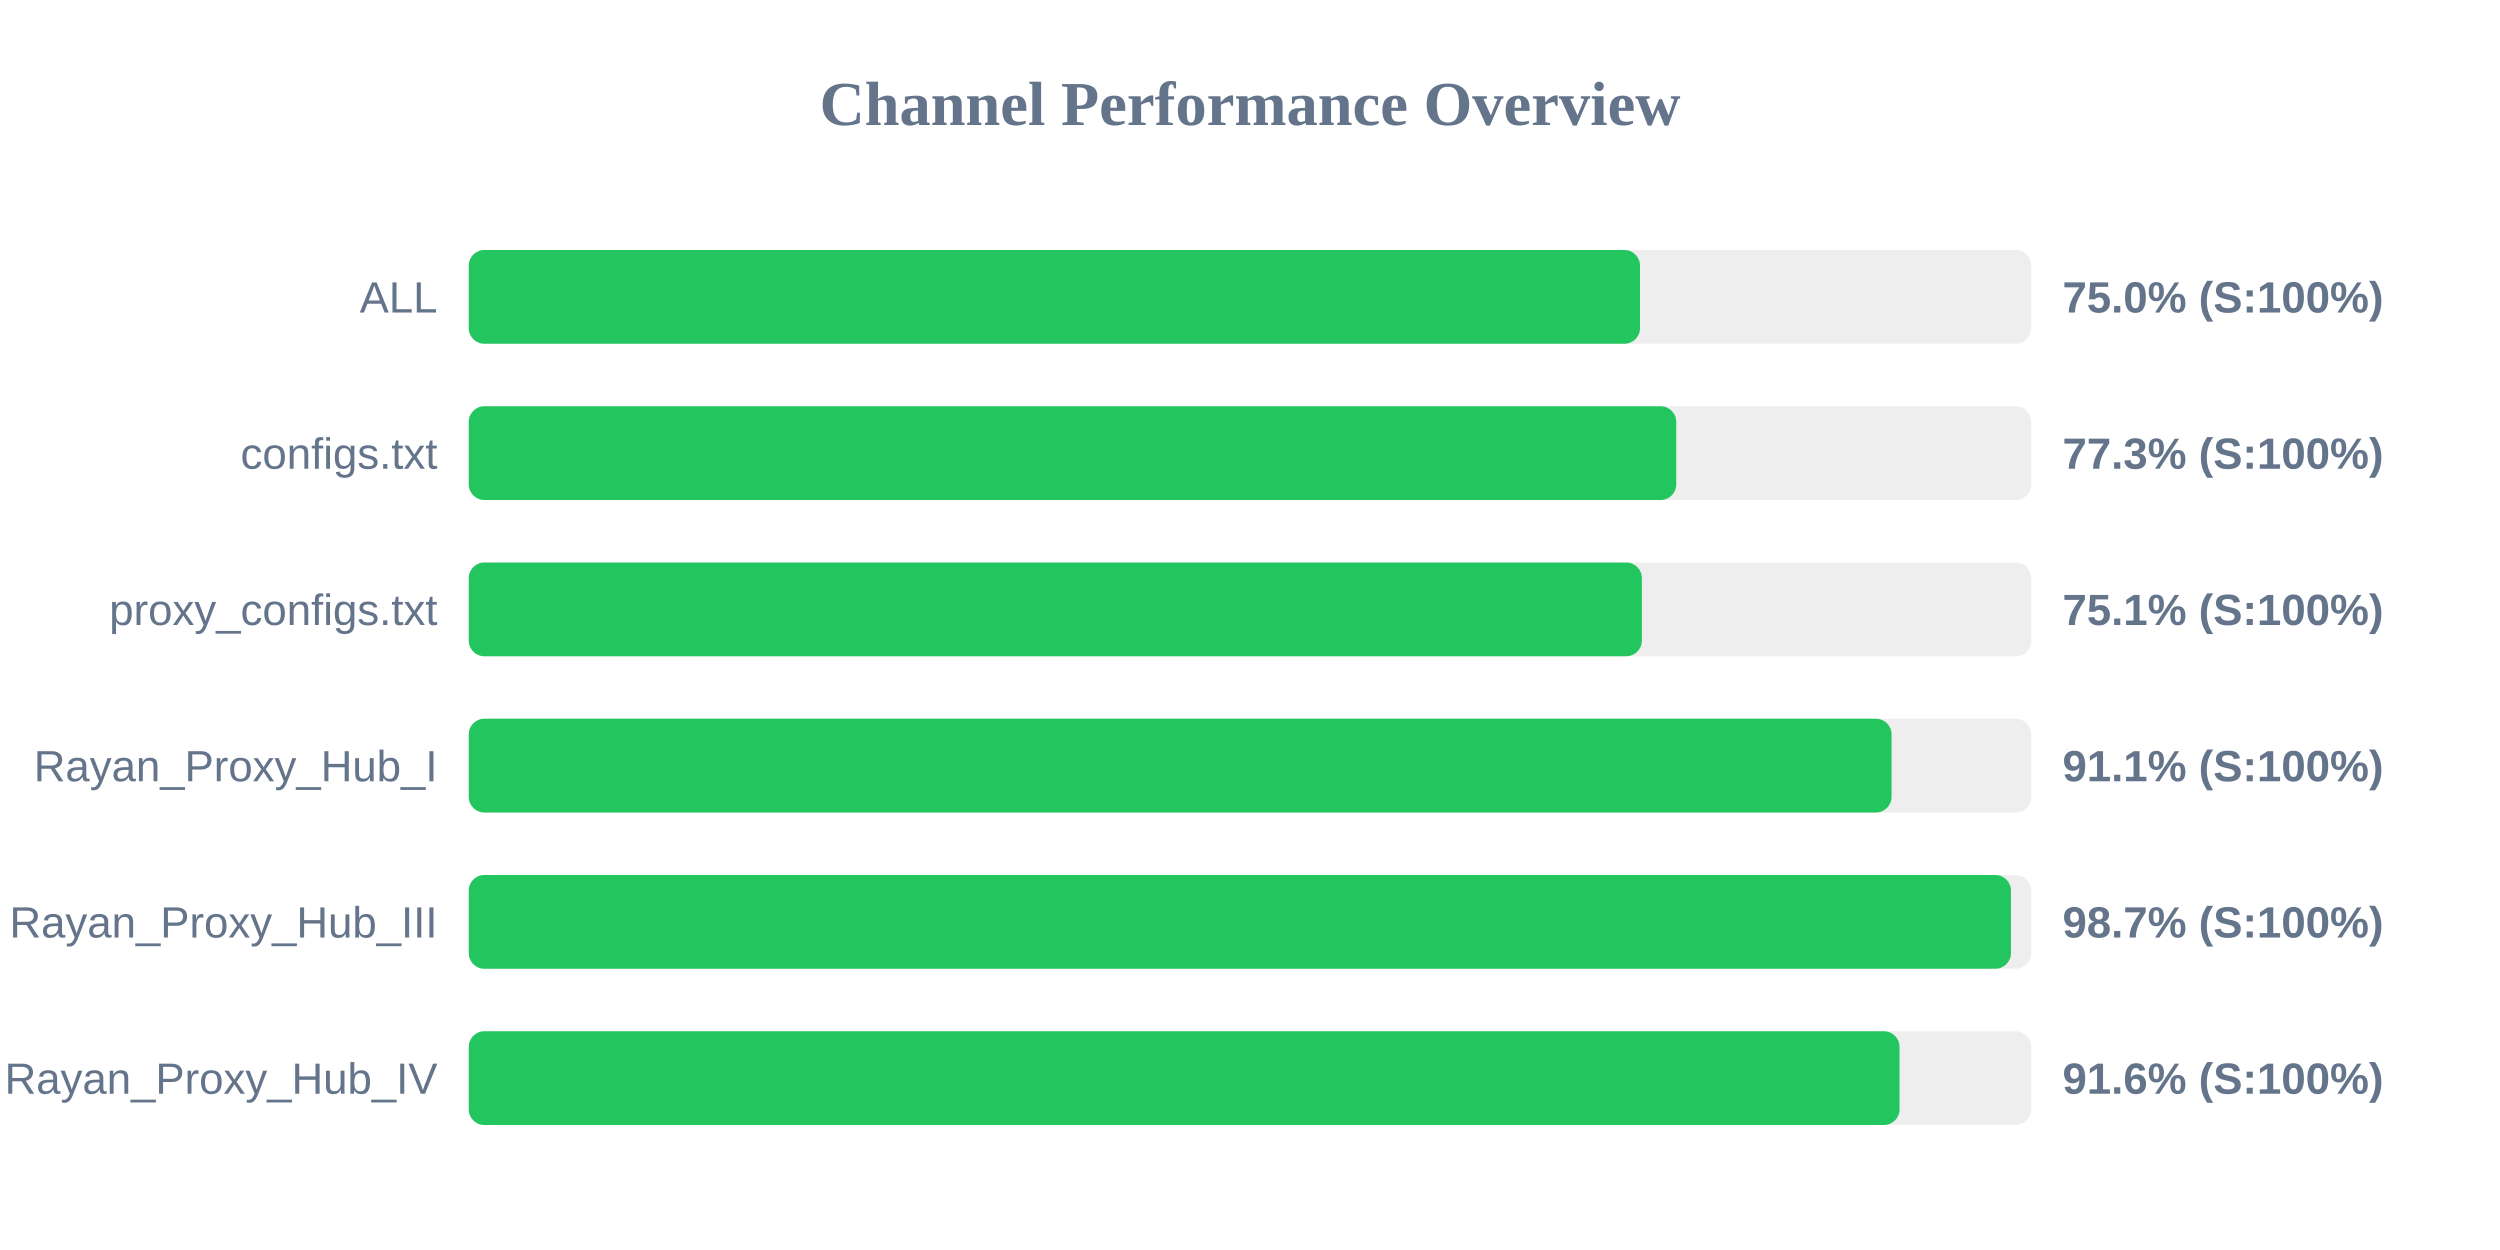
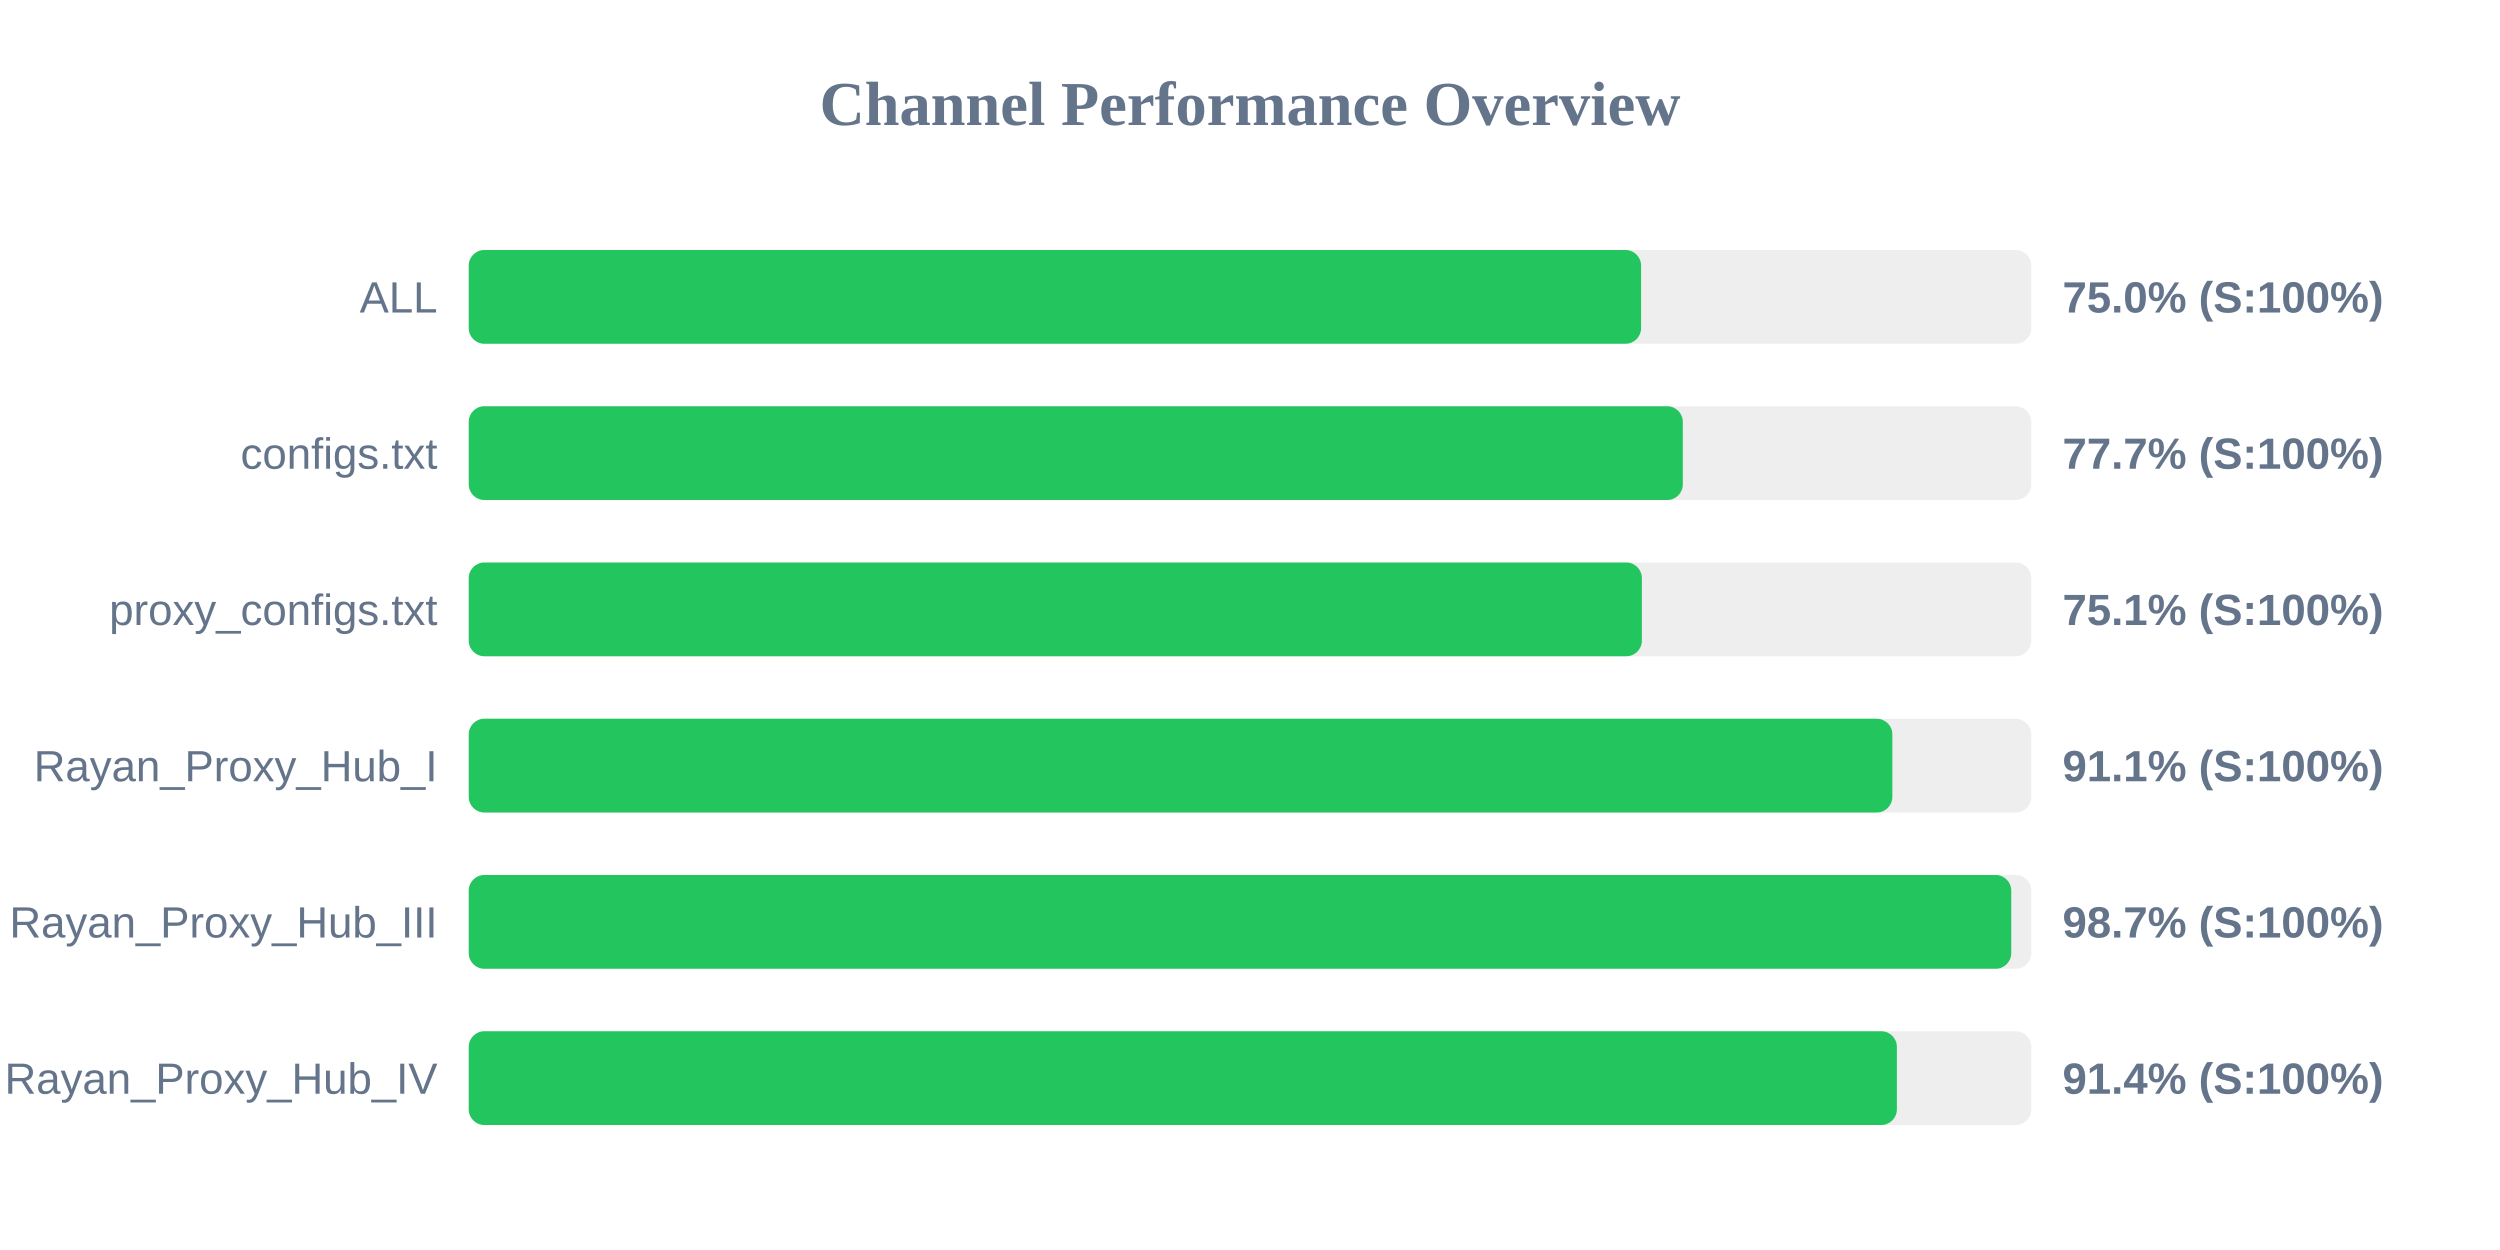
<svg xmlns="http://www.w3.org/2000/svg" width="800" height="400" version="1.1">
  <style>
        .row { font: 14px Arial; fill: #64748b; }
        .score { font: bold 14px Arial; fill: #64748b; }
    </style>
  <text x="400" y="40" text-anchor="middle" font-size="20px" font-weight="bold" fill="#64748b">Channel Performance Overview</text>
  <rect x="150" y="80" width="500" height="30" fill="#eee" rx="5" />
-   <rect x="150" y="80" width="374.8" height="30" fill="#22c55e" rx="5" />
+   <rect x="150" y="80" width="375.15" height="30" fill="#22c55e" rx="5" />
  <text x="140" y="100" text-anchor="end" class="row">ALL</text>
  <text x="660" y="100" text-anchor="start" class="score">75.0% (S:100%)</text>
  <rect x="150" y="130" width="500" height="30" fill="#eee" rx="5" />
-   <rect x="150" y="130" width="386.4" height="30" fill="#22c55e" rx="5" />
+   <rect x="150" y="130" width="388.5" height="30" fill="#22c55e" rx="5" />
  <text x="140" y="150" text-anchor="end" class="row">configs.txt</text>
-   <text x="660" y="150" text-anchor="start" class="score">77.3% (S:100%)</text>
+   <text x="660" y="150" text-anchor="start" class="score">77.7% (S:100%)</text>
  <rect x="150" y="180" width="500" height="30" fill="#eee" rx="5" />
  <rect x="150" y="180" width="375.4" height="30" fill="#22c55e" rx="5" />
  <text x="140" y="200" text-anchor="end" class="row">proxy_configs.txt</text>
  <text x="660" y="200" text-anchor="start" class="score">75.1% (S:100%)</text>
  <rect x="150" y="230" width="500" height="30" fill="#eee" rx="5" />
-   <rect x="150" y="230" width="455.3" height="30" fill="#22c55e" rx="5" />
+   <rect x="150" y="230" width="455.55" height="30" fill="#22c55e" rx="5" />
  <text x="140" y="250" text-anchor="end" class="row">Rayan_Proxy_Hub_I</text>
  <text x="660" y="250" text-anchor="start" class="score">91.1% (S:100%)</text>
  <rect x="150" y="280" width="500" height="30" fill="#eee" rx="5" />
-   <rect x="150" y="280" width="493.5" height="30" fill="#22c55e" rx="5" />
+   <rect x="150" y="280" width="493.6" height="30" fill="#22c55e" rx="5" />
  <text x="140" y="300" text-anchor="end" class="row">Rayan_Proxy_Hub_III</text>
  <text x="660" y="300" text-anchor="start" class="score">98.7% (S:100%)</text>
  <rect x="150" y="330" width="500" height="30" fill="#eee" rx="5" />
-   <rect x="150" y="330" width="457.85" height="30" fill="#22c55e" rx="5" />
+   <rect x="150" y="330" width="457.0" height="30" fill="#22c55e" rx="5" />
  <text x="140" y="350" text-anchor="end" class="row">Rayan_Proxy_Hub_IV</text>
-   <text x="660" y="350" text-anchor="start" class="score">91.6% (S:100%)</text>
+   <text x="660" y="350" text-anchor="start" class="score">91.4% (S:100%)</text>
</svg>
